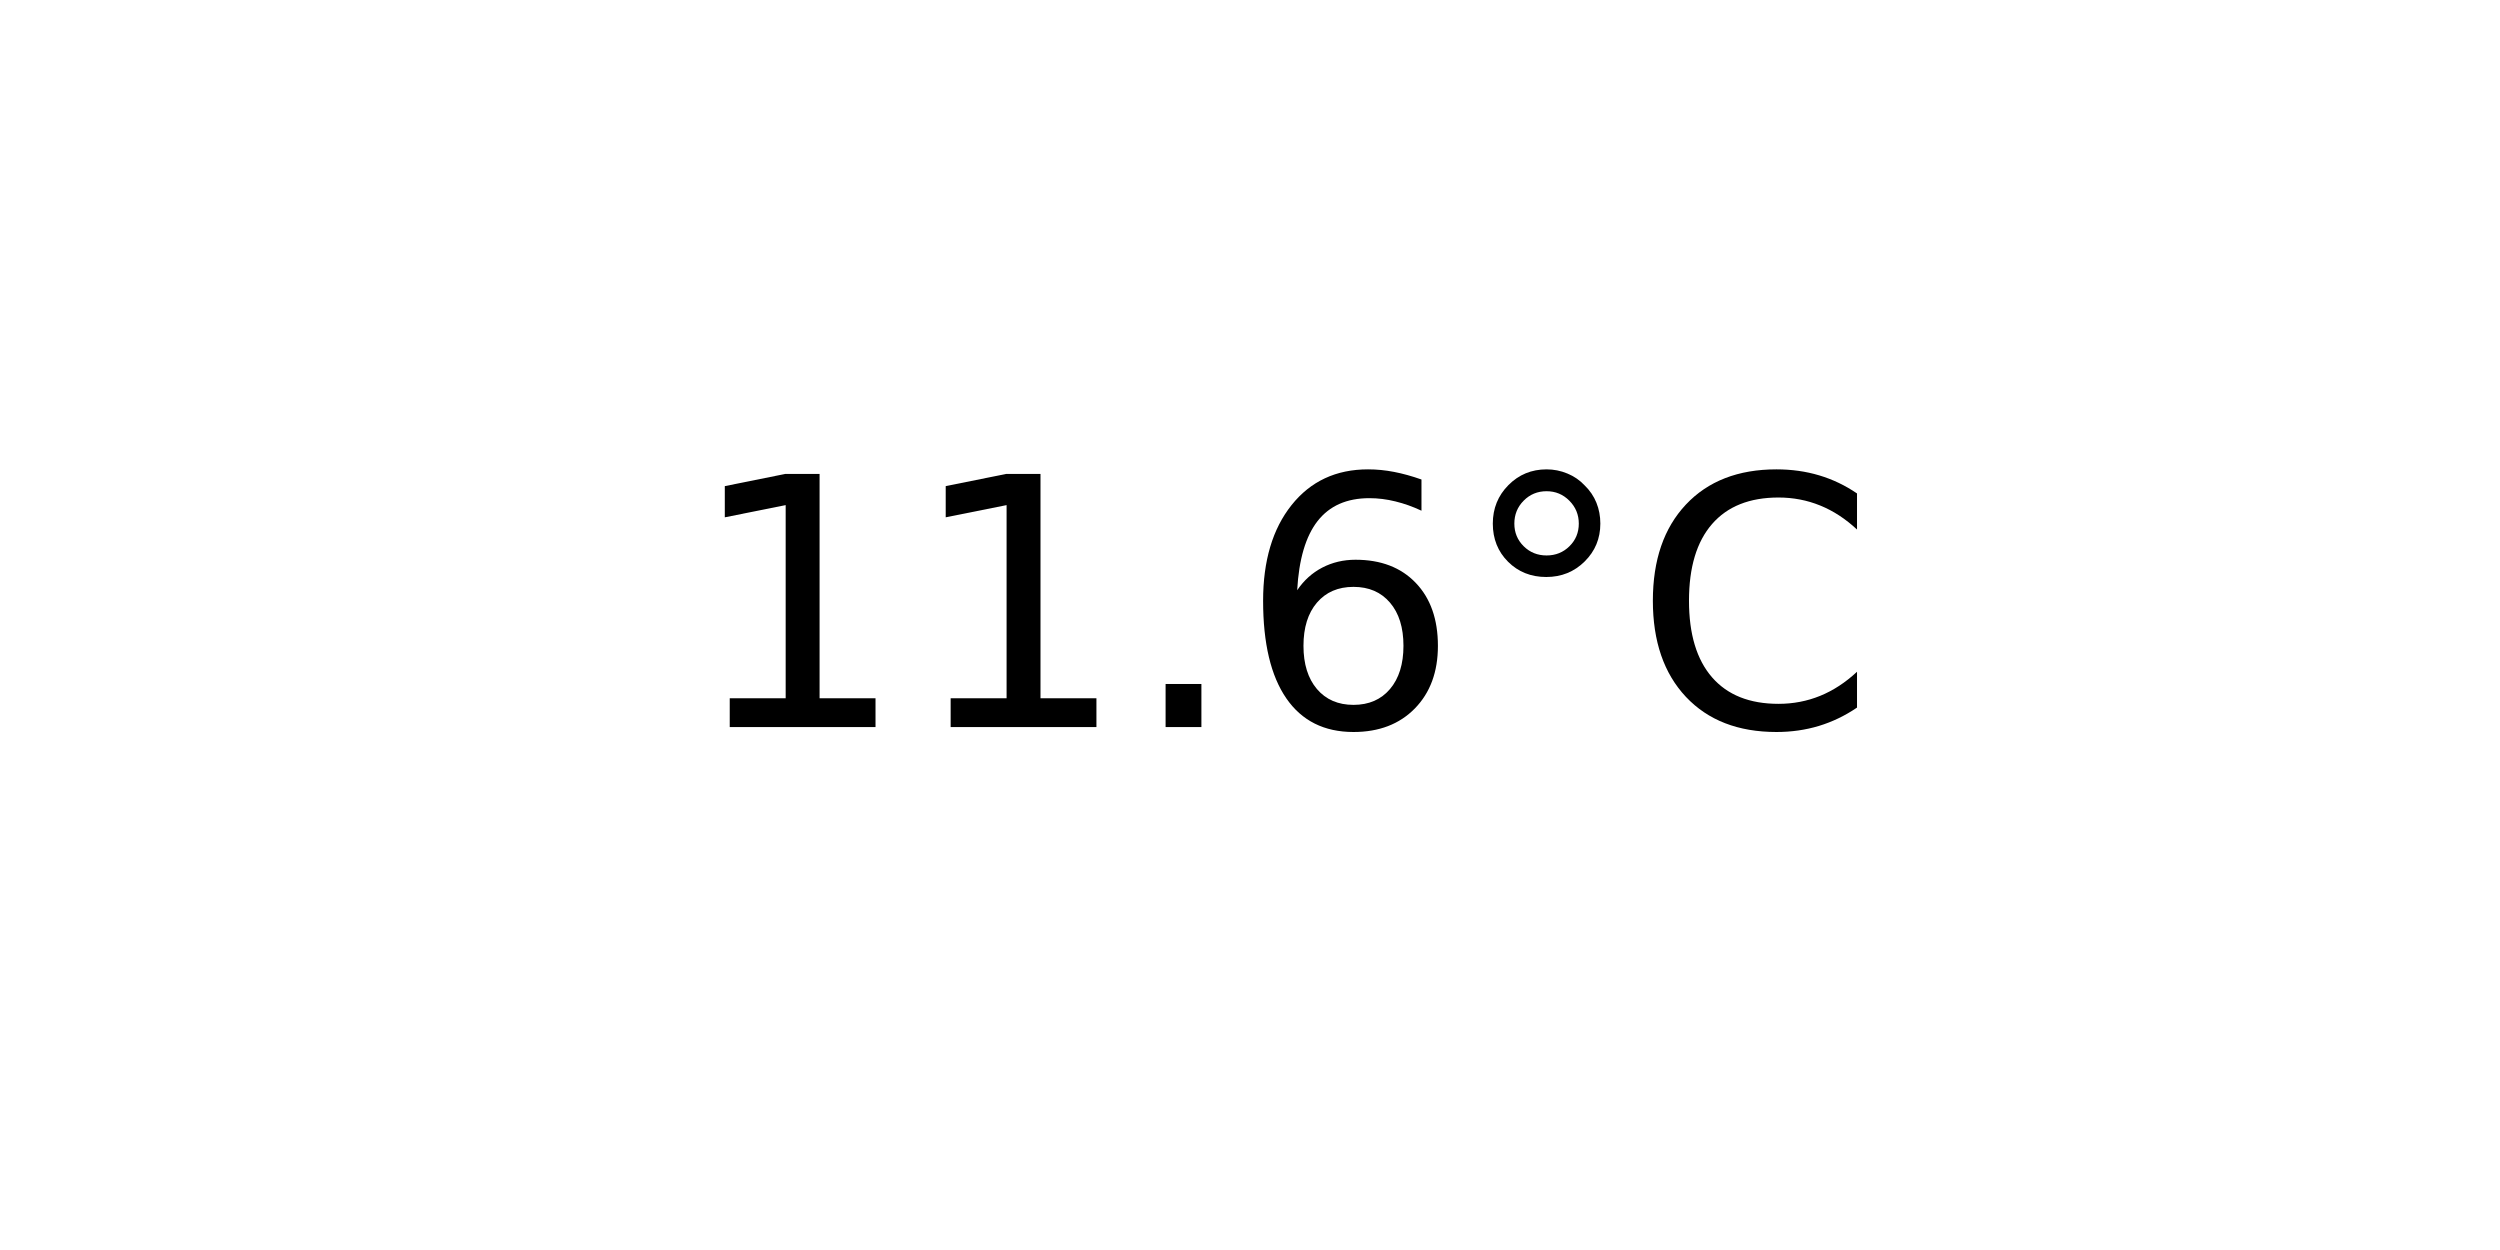
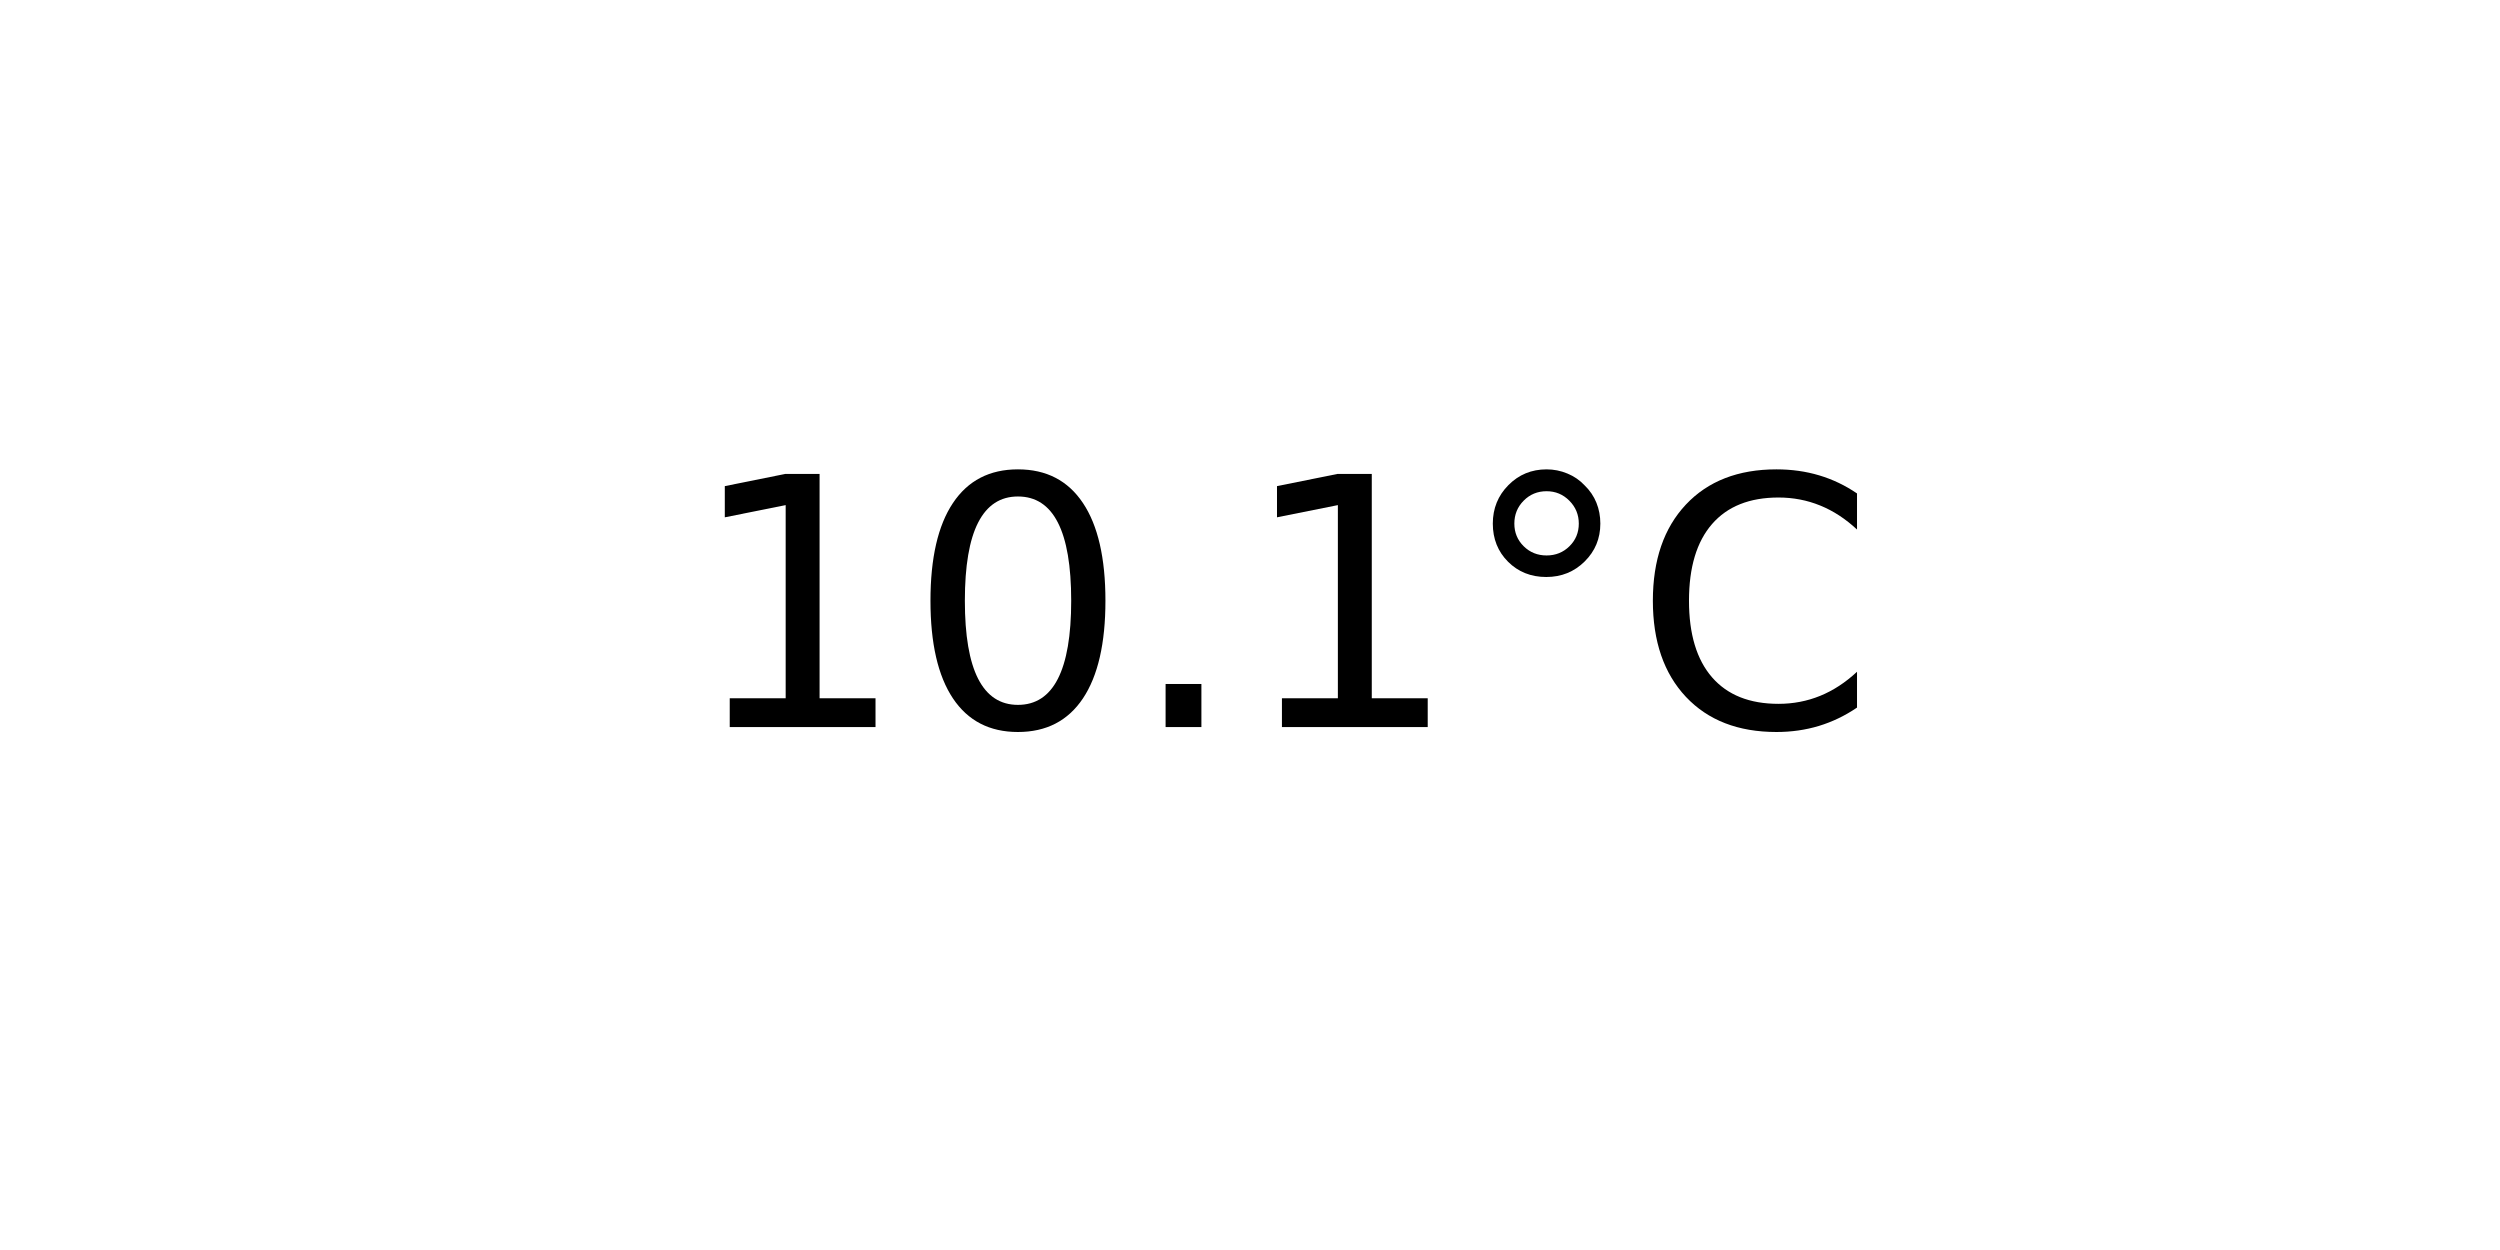
<svg xmlns="http://www.w3.org/2000/svg" xmlns:xlink="http://www.w3.org/1999/xlink" width="72pt" height="36pt" viewBox="0 0 72 36" version="1.1">
  <defs>
    <style type="text/css">*{stroke-linejoin: round; stroke-linecap: butt}</style>
  </defs>
  <g id="figure_1">
    <g id="axes_1">
      <g id="text_1">
        <g transform="translate(19.77578 20.93937) scale(0.1 -0.1)">
          <defs>
            <path id="DejaVuSans-31" d="M 794 531  L 1825 531  L 1825 4091  L 703 3866  L 703 4441  L 1819 4666  L 2450 4666  L 2450 531  L 3481 531  L 3481 0  L 794 0  L 794 531  z " transform="scale(0.015625)" />
+             <path id="DejaVuSans-30" d="M 2034 4250  Q 1547 4250 1301 3770  Q 1056 3291 1056 2328  Q 1056 1369 1301 889  Q 1547 409 2034 409  Q 2525 409 2770 889  Q 3016 1369 3016 2328  Q 3016 3291 2770 3770  Q 2525 4250 2034 4250  z M 2034 4750  Q 2819 4750 3233 4129  Q 3647 3509 3647 2328  Q 3647 1150 3233 529  Q 2819 -91 2034 -91  Q 1250 -91 836 529  Q 422 1150 422 2328  Q 422 3509 836 4129  Q 1250 4750 2034 4750  z " transform="scale(0.015625)" />
            <path id="DejaVuSans-2e" d="M 684 794  L 1344 794  L 1344 0  L 684 0  L 684 794  z " transform="scale(0.015625)" />
-             <path id="DejaVuSans-36" d="M 2113 2584  Q 1688 2584 1439 2293  Q 1191 2003 1191 1497  Q 1191 994 1439 701  Q 1688 409 2113 409  Q 2538 409 2786 701  Q 3034 994 3034 1497  Q 3034 2003 2786 2293  Q 2538 2584 2113 2584  z M 3366 4563  L 3366 3988  Q 3128 4100 2886 4159  Q 2644 4219 2406 4219  Q 1781 4219 1451 3797  Q 1122 3375 1075 2522  Q 1259 2794 1537 2939  Q 1816 3084 2150 3084  Q 2853 3084 3261 2657  Q 3669 2231 3669 1497  Q 3669 778 3244 343  Q 2819 -91 2113 -91  Q 1303 -91 875 529  Q 447 1150 447 2328  Q 447 3434 972 4092  Q 1497 4750 2381 4750  Q 2619 4750 2861 4703  Q 3103 4656 3366 4563  z " transform="scale(0.015625)" />
            <path id="DejaVuSans-b0" d="M 1600 4347  Q 1350 4347 1178 4173  Q 1006 4000 1006 3750  Q 1006 3503 1178 3333  Q 1350 3163 1600 3163  Q 1850 3163 2022 3333  Q 2194 3503 2194 3750  Q 2194 3997 2020 4172  Q 1847 4347 1600 4347  z M 1600 4750  Q 1800 4750 1984 4673  Q 2169 4597 2303 4453  Q 2447 4313 2519 4134  Q 2591 3956 2591 3750  Q 2591 3338 2302 3052  Q 2013 2766 1594 2766  Q 1172 2766 890 3047  Q 609 3328 609 3750  Q 609 4169 896 4459  Q 1184 4750 1600 4750  z " transform="scale(0.015625)" />
            <path id="DejaVuSans-43" d="M 4122 4306  L 4122 3641  Q 3803 3938 3442 4084  Q 3081 4231 2675 4231  Q 1875 4231 1450 3742  Q 1025 3253 1025 2328  Q 1025 1406 1450 917  Q 1875 428 2675 428  Q 3081 428 3442 575  Q 3803 722 4122 1019  L 4122 359  Q 3791 134 3420 21  Q 3050 -91 2638 -91  Q 1578 -91 968 557  Q 359 1206 359 2328  Q 359 3453 968 4101  Q 1578 4750 2638 4750  Q 3056 4750 3426 4639  Q 3797 4528 4122 4306  z " transform="scale(0.015625)" />
          </defs>
          <use xlink:href="#DejaVuSans-31" />
-           <use xlink:href="#DejaVuSans-31" x="63.623" />
+           <use xlink:href="#DejaVuSans-30" x="63.623" />
          <use xlink:href="#DejaVuSans-2e" x="127.246" />
-           <use xlink:href="#DejaVuSans-36" x="159.033" />
+           <use xlink:href="#DejaVuSans-31" x="159.033" />
          <use xlink:href="#DejaVuSans-b0" x="222.656" />
          <use xlink:href="#DejaVuSans-43" x="272.656" />
        </g>
      </g>
    </g>
  </g>
</svg>
